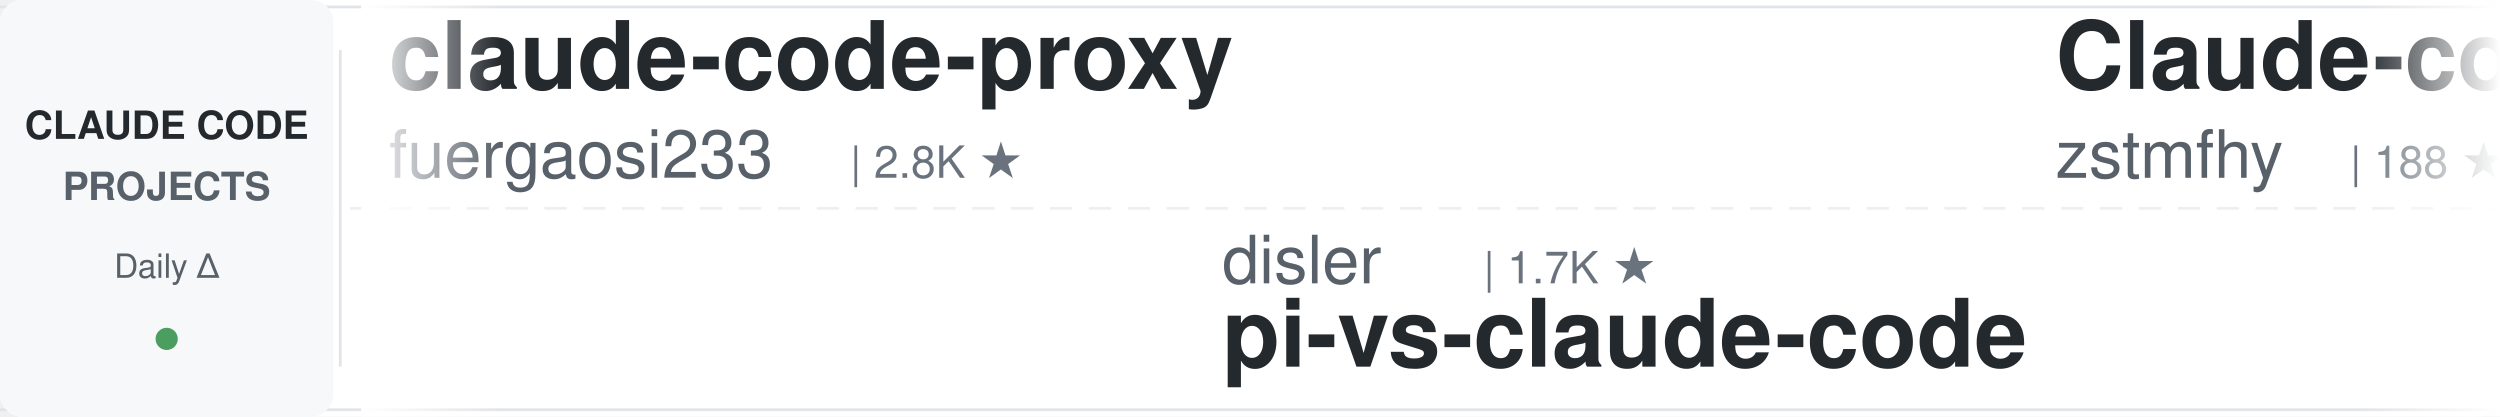
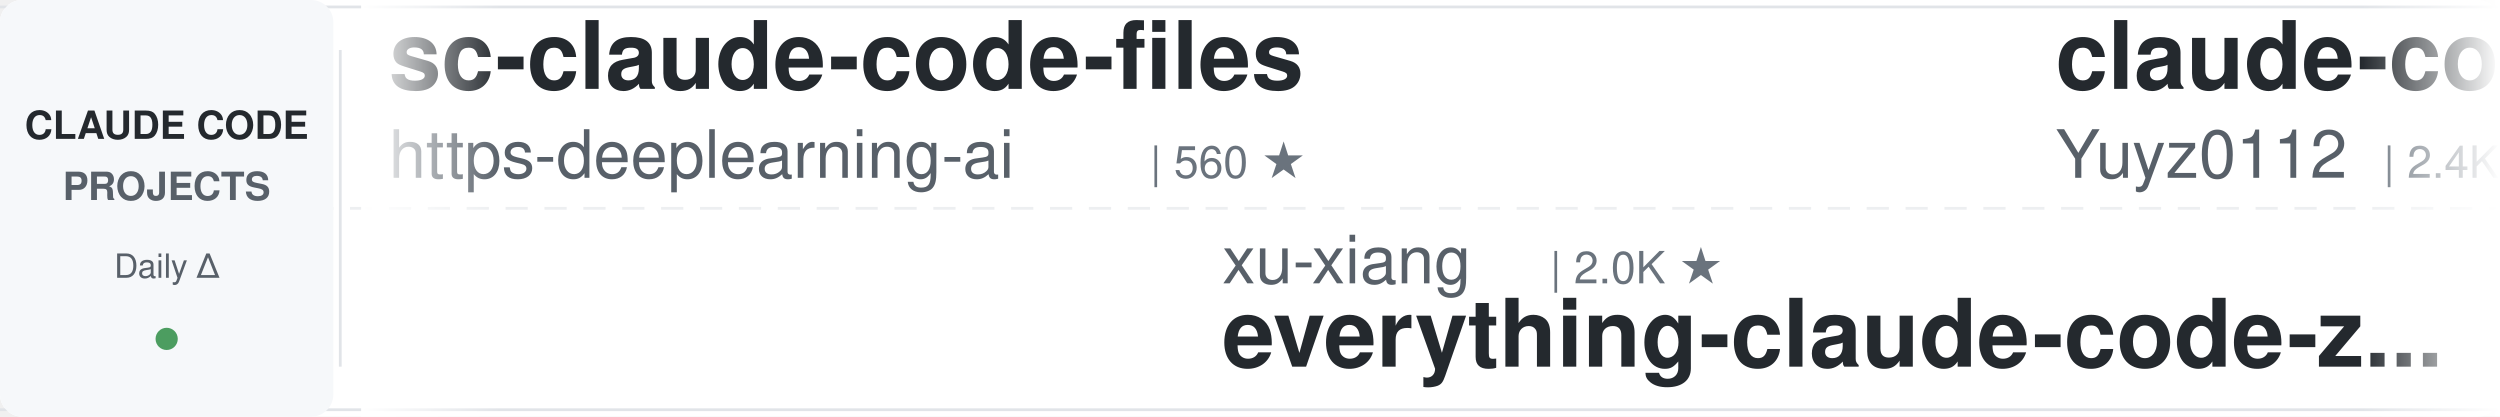
<svg xmlns="http://www.w3.org/2000/svg" width="900" height="150">
  <defs>
    <linearGradient id="awesomeLeftFade" x1="0%" y1="0%" x2="100%" y2="0%">
      <stop offset="0%" style="stop-color:#ffffff;stop-opacity:1" />
      <stop offset="100%" style="stop-color:#ffffff;stop-opacity:0" />
    </linearGradient>
    <linearGradient id="awesomeRightFade" x1="0%" y1="0%" x2="100%" y2="0%">
      <stop offset="0%" style="stop-color:#ffffff;stop-opacity:0" />
      <stop offset="100%" style="stop-color:#ffffff;stop-opacity:1" />
    </linearGradient>
  </defs>
  <rect width="900" height="150" fill="#ffffff" rx="8" />
  <rect x="0" y="2" width="900" height="1" fill="#e1e4e8" />
  <rect x="0" y="147" width="900" height="1" fill="#e1e4e8" />
  <line x1="0" y1="75" x2="900" y2="75" stroke="#e1e4e8" stroke-width="1" stroke-dasharray="8 6" opacity="0.6" />
  <rect x="0" y="0" width="120" height="150" fill="#f6f8fa" rx="8" />
  <text x="60" y="50" font-family="-apple-system, BlinkMacSystemFont, 'Segoe UI', Helvetica, Arial, sans-serif" font-size="14" font-weight="600" fill="#24292e" text-anchor="middle">CLAUDE CODE</text>
  <text x="60" y="72" font-family="-apple-system, BlinkMacSystemFont, 'Segoe UI', Helvetica, Arial, sans-serif" font-size="14" font-weight="600" fill="#586069" text-anchor="middle">PROJECTS</text>
  <text x="60" y="100" font-family="-apple-system, BlinkMacSystemFont, 'Segoe UI', Helvetica, Arial, sans-serif" font-size="12" font-weight="500" fill="#586069" text-anchor="middle">Daily Δ</text>
  <circle cx="60" cy="122" r="4" fill="#22863a" opacity="0.8" />
  <rect x="122" y="18" width="1" height="114" fill="#e1e4e8" />
  <clipPath id="awesomeTickerClip">
    <rect x="130" y="0" width="770" height="150" />
  </clipPath>
  <g clip-path="url(#awesomeTickerClip)">
    <g id="awesomeTickerItems">
      <animateTransform attributeName="transform" attributeType="XML" type="translate" from="0 0" to="-3000 0" dur="54s" repeatCount="indefinite" />
      <g transform="translate(0, 0)">
-         <text x="140" y="32" font-family="-apple-system, BlinkMacSystemFont, 'Segoe UI', Helvetica, Arial, sans-serif" font-size="34" font-weight="600" fill="#24292e">claude-code-proxy</text>
-         <text x="140" y="64" font-family="-apple-system, BlinkMacSystemFont, 'Segoe UI', Helvetica, Arial, sans-serif" font-size="24" font-weight="400" fill="#586069">fuergaosi233</text>
-         <text x="306" y="64" font-family="-apple-system, BlinkMacSystemFont, 'Segoe UI', Helvetica, Arial, sans-serif" font-size="16" font-weight="500" fill="#6a737d">| 2.8K ★</text>
+         <text x="140" y="32" font-family="-apple-system, BlinkMacSystemFont, 'Segoe UI', Helvetica, Arial, sans-serif" font-size="34" font-weight="600" fill="#24292e">sc-claude-code-files</text>
+         <text x="140" y="64" font-family="-apple-system, BlinkMacSystemFont, 'Segoe UI', Helvetica, Arial, sans-serif" font-size="24" font-weight="400" fill="#586069">https-deeplearning-ai</text>
+         <text x="414" y="64" font-family="-apple-system, BlinkMacSystemFont, 'Segoe UI', Helvetica, Arial, sans-serif" font-size="16" font-weight="500" fill="#6a737d">| 560 ★</text>
      </g>
      <g transform="translate(300, 0)">
-         <text x="140" y="102" font-family="-apple-system, BlinkMacSystemFont, 'Segoe UI', Helvetica, Arial, sans-serif" font-size="24" font-weight="400" fill="#586069">disler</text>
-         <text x="234" y="102" font-family="-apple-system, BlinkMacSystemFont, 'Segoe UI', Helvetica, Arial, sans-serif" font-size="16" font-weight="500" fill="#6a737d">| 1.7K ★</text>
-         <text x="140" y="132" font-family="-apple-system, BlinkMacSystemFont, 'Segoe UI', Helvetica, Arial, sans-serif" font-size="34" font-weight="600" fill="#24292e">pi-vs-claude-code</text>
+         <text x="140" y="102" font-family="-apple-system, BlinkMacSystemFont, 'Segoe UI', Helvetica, Arial, sans-serif" font-size="24" font-weight="400" fill="#586069">xu-xiang</text>
+         <text x="258" y="102" font-family="-apple-system, BlinkMacSystemFont, 'Segoe UI', Helvetica, Arial, sans-serif" font-size="16" font-weight="500" fill="#6a737d">| 2.0K ★</text>
+         <text x="140" y="132" font-family="-apple-system, BlinkMacSystemFont, 'Segoe UI', Helvetica, Arial, sans-serif" font-size="34" font-weight="600" fill="#24292e">everything-claude-code-z...</text>
      </g>
      <g transform="translate(600, 0)">
-         <text x="140" y="32" font-family="-apple-system, BlinkMacSystemFont, 'Segoe UI', Helvetica, Arial, sans-serif" font-size="34" font-weight="600" fill="#24292e">Claude-code</text>
-         <text x="140" y="64" font-family="-apple-system, BlinkMacSystemFont, 'Segoe UI', Helvetica, Arial, sans-serif" font-size="24" font-weight="400" fill="#586069">zstmfhy</text>
-         <text x="246" y="64" font-family="-apple-system, BlinkMacSystemFont, 'Segoe UI', Helvetica, Arial, sans-serif" font-size="16" font-weight="500" fill="#6a737d">| 188 ★</text>
+         <text x="140" y="32" font-family="-apple-system, BlinkMacSystemFont, 'Segoe UI', Helvetica, Arial, sans-serif" font-size="34" font-weight="600" fill="#24292e">claude-code-reverse</text>
+         <text x="140" y="64" font-family="-apple-system, BlinkMacSystemFont, 'Segoe UI', Helvetica, Arial, sans-serif" font-size="24" font-weight="400" fill="#586069">Yuyz0112</text>
+         <text x="258" y="64" font-family="-apple-system, BlinkMacSystemFont, 'Segoe UI', Helvetica, Arial, sans-serif" font-size="16" font-weight="500" fill="#6a737d">| 2.4K ★</text>
      </g>
      <g transform="translate(900, 0)">
-         <text x="140" y="102" font-family="-apple-system, BlinkMacSystemFont, 'Segoe UI', Helvetica, Arial, sans-serif" font-size="24" font-weight="400" fill="#586069">overwirehq</text>
-         <text x="282" y="102" font-family="-apple-system, BlinkMacSystemFont, 'Segoe UI', Helvetica, Arial, sans-serif" font-size="16" font-weight="500" fill="#6a737d">| 2.8K ★</text>
-         <text x="140" y="132" font-family="-apple-system, BlinkMacSystemFont, 'Segoe UI', Helvetica, Arial, sans-serif" font-size="34" font-weight="600" fill="#24292e">claude-code-telegram</text>
+         <text x="140" y="102" font-family="-apple-system, BlinkMacSystemFont, 'Segoe UI', Helvetica, Arial, sans-serif" font-size="24" font-weight="400" fill="#586069">VoltAgent</text>
+         <text x="270" y="102" font-family="-apple-system, BlinkMacSystemFont, 'Segoe UI', Helvetica, Arial, sans-serif" font-size="16" font-weight="500" fill="#6a737d">| 26.2K ★</text>
+         <text x="356" y="102" font-family="-apple-system, BlinkMacSystemFont, 'Segoe UI', Helvetica, Arial, sans-serif" font-size="16" font-weight="500" fill="#22863a"> +2</text>
+         <text x="140" y="132" font-family="-apple-system, BlinkMacSystemFont, 'Segoe UI', Helvetica, Arial, sans-serif" font-size="34" font-weight="600" fill="#24292e">awesome-claude-code-suba...</text>
      </g>
      <g transform="translate(1200, 0)">
-         <text x="140" y="32" font-family="-apple-system, BlinkMacSystemFont, 'Segoe UI', Helvetica, Arial, sans-serif" font-size="34" font-weight="600" fill="#24292e">claude-code-proxy</text>
-         <text x="140" y="64" font-family="-apple-system, BlinkMacSystemFont, 'Segoe UI', Helvetica, Arial, sans-serif" font-size="24" font-weight="400" fill="#586069">1rgs</text>
-         <text x="210" y="64" font-family="-apple-system, BlinkMacSystemFont, 'Segoe UI', Helvetica, Arial, sans-serif" font-size="16" font-weight="500" fill="#6a737d">| 3.8K ★</text>
+         <text x="140" y="32" font-family="-apple-system, BlinkMacSystemFont, 'Segoe UI', Helvetica, Arial, sans-serif" font-size="34" font-weight="600" fill="#24292e">awesome-claude-code</text>
+         <text x="140" y="64" font-family="-apple-system, BlinkMacSystemFont, 'Segoe UI', Helvetica, Arial, sans-serif" font-size="24" font-weight="400" fill="#586069">jqueryscript</text>
+         <text x="306" y="64" font-family="-apple-system, BlinkMacSystemFont, 'Segoe UI', Helvetica, Arial, sans-serif" font-size="16" font-weight="500" fill="#6a737d">| 540 ★</text>
      </g>
      <g transform="translate(1500, 0)">
-         <text x="140" y="102" font-family="-apple-system, BlinkMacSystemFont, 'Segoe UI', Helvetica, Arial, sans-serif" font-size="24" font-weight="400" fill="#586069">multica-ai</text>
-         <text x="282" y="102" font-family="-apple-system, BlinkMacSystemFont, 'Segoe UI', Helvetica, Arial, sans-serif" font-size="16" font-weight="500" fill="#6a737d">| 226.4K ★</text>
-         <text x="377" y="102" font-family="-apple-system, BlinkMacSystemFont, 'Segoe UI', Helvetica, Arial, sans-serif" font-size="16" font-weight="500" fill="#22863a"> +50</text>
-         <text x="140" y="132" font-family="-apple-system, BlinkMacSystemFont, 'Segoe UI', Helvetica, Arial, sans-serif" font-size="34" font-weight="600" fill="#24292e">andrej-karpathy-skills</text>
+         <text x="140" y="102" font-family="-apple-system, BlinkMacSystemFont, 'Segoe UI', Helvetica, Arial, sans-serif" font-size="24" font-weight="400" fill="#586069">Piebald-AI</text>
+         <text x="282" y="102" font-family="-apple-system, BlinkMacSystemFont, 'Segoe UI', Helvetica, Arial, sans-serif" font-size="16" font-weight="500" fill="#6a737d">| 13.0K ★</text>
+         <text x="368" y="102" font-family="-apple-system, BlinkMacSystemFont, 'Segoe UI', Helvetica, Arial, sans-serif" font-size="16" font-weight="500" fill="#22863a"> +1</text>
+         <text x="140" y="132" font-family="-apple-system, BlinkMacSystemFont, 'Segoe UI', Helvetica, Arial, sans-serif" font-size="34" font-weight="600" fill="#24292e">claude-code-system-promp...</text>
      </g>
      <g transform="translate(1800, 0)">
-         <text x="140" y="32" font-family="-apple-system, BlinkMacSystemFont, 'Segoe UI', Helvetica, Arial, sans-serif" font-size="34" font-weight="600" fill="#24292e">awesome-claude-code-suba...</text>
-         <text x="140" y="64" font-family="-apple-system, BlinkMacSystemFont, 'Segoe UI', Helvetica, Arial, sans-serif" font-size="24" font-weight="400" fill="#586069">VoltAgent</text>
-         <text x="270" y="64" font-family="-apple-system, BlinkMacSystemFont, 'Segoe UI', Helvetica, Arial, sans-serif" font-size="16" font-weight="500" fill="#6a737d">| 26.2K ★</text>
-         <text x="356" y="64" font-family="-apple-system, BlinkMacSystemFont, 'Segoe UI', Helvetica, Arial, sans-serif" font-size="16" font-weight="500" fill="#22863a"> +4</text>
+         <text x="140" y="32" font-family="-apple-system, BlinkMacSystemFont, 'Segoe UI', Helvetica, Arial, sans-serif" font-size="34" font-weight="600" fill="#24292e">edmunds-claude-code</text>
+         <text x="140" y="64" font-family="-apple-system, BlinkMacSystemFont, 'Segoe UI', Helvetica, Arial, sans-serif" font-size="24" font-weight="400" fill="#586069">edmund-io</text>
+         <text x="270" y="64" font-family="-apple-system, BlinkMacSystemFont, 'Segoe UI', Helvetica, Arial, sans-serif" font-size="16" font-weight="500" fill="#6a737d">| 1.5K ★</text>
      </g>
      <g transform="translate(2100, 0)">
-         <text x="140" y="102" font-family="-apple-system, BlinkMacSystemFont, 'Segoe UI', Helvetica, Arial, sans-serif" font-size="24" font-weight="400" fill="#586069">lintsinghua</text>
-         <text x="294" y="102" font-family="-apple-system, BlinkMacSystemFont, 'Segoe UI', Helvetica, Arial, sans-serif" font-size="16" font-weight="500" fill="#6a737d">| 4.3K ★</text>
-         <text x="140" y="132" font-family="-apple-system, BlinkMacSystemFont, 'Segoe UI', Helvetica, Arial, sans-serif" font-size="34" font-weight="600" fill="#24292e">claude-code-book</text>
+         <text x="140" y="102" font-family="-apple-system, BlinkMacSystemFont, 'Segoe UI', Helvetica, Arial, sans-serif" font-size="24" font-weight="400" fill="#586069">anthropics</text>
+         <text x="282" y="102" font-family="-apple-system, BlinkMacSystemFont, 'Segoe UI', Helvetica, Arial, sans-serif" font-size="16" font-weight="500" fill="#6a737d">| 1.0K ★</text>
+         <text x="140" y="132" font-family="-apple-system, BlinkMacSystemFont, 'Segoe UI', Helvetica, Arial, sans-serif" font-size="34" font-weight="600" fill="#24292e">claude-code-base-action</text>
      </g>
      <g transform="translate(2400, 0)">
-         <text x="140" y="32" font-family="-apple-system, BlinkMacSystemFont, 'Segoe UI', Helvetica, Arial, sans-serif" font-size="34" font-weight="600" fill="#24292e">claude-code-guide</text>
-         <text x="140" y="64" font-family="-apple-system, BlinkMacSystemFont, 'Segoe UI', Helvetica, Arial, sans-serif" font-size="24" font-weight="400" fill="#586069">zebbern</text>
-         <text x="246" y="64" font-family="-apple-system, BlinkMacSystemFont, 'Segoe UI', Helvetica, Arial, sans-serif" font-size="16" font-weight="500" fill="#6a737d">| 4.7K ★</text>
+         <text x="140" y="32" font-family="-apple-system, BlinkMacSystemFont, 'Segoe UI', Helvetica, Arial, sans-serif" font-size="34" font-weight="600" fill="#24292e">oh-my-claudecode</text>
+         <text x="140" y="64" font-family="-apple-system, BlinkMacSystemFont, 'Segoe UI', Helvetica, Arial, sans-serif" font-size="24" font-weight="400" fill="#586069">Yeachan-Heo</text>
+         <text x="294" y="64" font-family="-apple-system, BlinkMacSystemFont, 'Segoe UI', Helvetica, Arial, sans-serif" font-size="16" font-weight="500" fill="#6a737d">| 40.4K ★</text>
+         <text x="380" y="64" font-family="-apple-system, BlinkMacSystemFont, 'Segoe UI', Helvetica, Arial, sans-serif" font-size="16" font-weight="500" fill="#22863a"> +2</text>
      </g>
      <g transform="translate(2700, 0)">
-         <text x="140" y="102" font-family="-apple-system, BlinkMacSystemFont, 'Segoe UI', Helvetica, Arial, sans-serif" font-size="24" font-weight="400" fill="#586069">Pimzino</text>
-         <text x="246" y="102" font-family="-apple-system, BlinkMacSystemFont, 'Segoe UI', Helvetica, Arial, sans-serif" font-size="16" font-weight="500" fill="#6a737d">| 3.9K ★</text>
-         <text x="140" y="132" font-family="-apple-system, BlinkMacSystemFont, 'Segoe UI', Helvetica, Arial, sans-serif" font-size="34" font-weight="600" fill="#24292e">claude-code-spec-workflo...</text>
+         <text x="140" y="102" font-family="-apple-system, BlinkMacSystemFont, 'Segoe UI', Helvetica, Arial, sans-serif" font-size="24" font-weight="400" fill="#586069">zebbern</text>
+         <text x="246" y="102" font-family="-apple-system, BlinkMacSystemFont, 'Segoe UI', Helvetica, Arial, sans-serif" font-size="16" font-weight="500" fill="#6a737d">| 4.7K ★</text>
+         <text x="140" y="132" font-family="-apple-system, BlinkMacSystemFont, 'Segoe UI', Helvetica, Arial, sans-serif" font-size="34" font-weight="600" fill="#24292e">claude-code-guide</text>
      </g>
      <g transform="translate(3000, 0)">
-         <text x="140" y="32" font-family="-apple-system, BlinkMacSystemFont, 'Segoe UI', Helvetica, Arial, sans-serif" font-size="34" font-weight="600" fill="#24292e">claude-code-proxy</text>
-         <text x="140" y="64" font-family="-apple-system, BlinkMacSystemFont, 'Segoe UI', Helvetica, Arial, sans-serif" font-size="24" font-weight="400" fill="#586069">fuergaosi233</text>
-         <text x="306" y="64" font-family="-apple-system, BlinkMacSystemFont, 'Segoe UI', Helvetica, Arial, sans-serif" font-size="16" font-weight="500" fill="#6a737d">| 2.8K ★</text>
+         <text x="140" y="32" font-family="-apple-system, BlinkMacSystemFont, 'Segoe UI', Helvetica, Arial, sans-serif" font-size="34" font-weight="600" fill="#24292e">sc-claude-code-files</text>
+         <text x="140" y="64" font-family="-apple-system, BlinkMacSystemFont, 'Segoe UI', Helvetica, Arial, sans-serif" font-size="24" font-weight="400" fill="#586069">https-deeplearning-ai</text>
+         <text x="414" y="64" font-family="-apple-system, BlinkMacSystemFont, 'Segoe UI', Helvetica, Arial, sans-serif" font-size="16" font-weight="500" fill="#6a737d">| 560 ★</text>
      </g>
      <g transform="translate(3300, 0)">
-         <text x="140" y="102" font-family="-apple-system, BlinkMacSystemFont, 'Segoe UI', Helvetica, Arial, sans-serif" font-size="24" font-weight="400" fill="#586069">disler</text>
-         <text x="234" y="102" font-family="-apple-system, BlinkMacSystemFont, 'Segoe UI', Helvetica, Arial, sans-serif" font-size="16" font-weight="500" fill="#6a737d">| 1.7K ★</text>
-         <text x="140" y="132" font-family="-apple-system, BlinkMacSystemFont, 'Segoe UI', Helvetica, Arial, sans-serif" font-size="34" font-weight="600" fill="#24292e">pi-vs-claude-code</text>
+         <text x="140" y="102" font-family="-apple-system, BlinkMacSystemFont, 'Segoe UI', Helvetica, Arial, sans-serif" font-size="24" font-weight="400" fill="#586069">xu-xiang</text>
+         <text x="258" y="102" font-family="-apple-system, BlinkMacSystemFont, 'Segoe UI', Helvetica, Arial, sans-serif" font-size="16" font-weight="500" fill="#6a737d">| 2.0K ★</text>
+         <text x="140" y="132" font-family="-apple-system, BlinkMacSystemFont, 'Segoe UI', Helvetica, Arial, sans-serif" font-size="34" font-weight="600" fill="#24292e">everything-claude-code-z...</text>
      </g>
      <g transform="translate(3600, 0)">
-         <text x="140" y="32" font-family="-apple-system, BlinkMacSystemFont, 'Segoe UI', Helvetica, Arial, sans-serif" font-size="34" font-weight="600" fill="#24292e">Claude-code</text>
-         <text x="140" y="64" font-family="-apple-system, BlinkMacSystemFont, 'Segoe UI', Helvetica, Arial, sans-serif" font-size="24" font-weight="400" fill="#586069">zstmfhy</text>
-         <text x="246" y="64" font-family="-apple-system, BlinkMacSystemFont, 'Segoe UI', Helvetica, Arial, sans-serif" font-size="16" font-weight="500" fill="#6a737d">| 188 ★</text>
+         <text x="140" y="32" font-family="-apple-system, BlinkMacSystemFont, 'Segoe UI', Helvetica, Arial, sans-serif" font-size="34" font-weight="600" fill="#24292e">claude-code-reverse</text>
+         <text x="140" y="64" font-family="-apple-system, BlinkMacSystemFont, 'Segoe UI', Helvetica, Arial, sans-serif" font-size="24" font-weight="400" fill="#586069">Yuyz0112</text>
+         <text x="258" y="64" font-family="-apple-system, BlinkMacSystemFont, 'Segoe UI', Helvetica, Arial, sans-serif" font-size="16" font-weight="500" fill="#6a737d">| 2.4K ★</text>
      </g>
      <g transform="translate(3900, 0)">
-         <text x="140" y="102" font-family="-apple-system, BlinkMacSystemFont, 'Segoe UI', Helvetica, Arial, sans-serif" font-size="24" font-weight="400" fill="#586069">overwirehq</text>
-         <text x="282" y="102" font-family="-apple-system, BlinkMacSystemFont, 'Segoe UI', Helvetica, Arial, sans-serif" font-size="16" font-weight="500" fill="#6a737d">| 2.8K ★</text>
-         <text x="140" y="132" font-family="-apple-system, BlinkMacSystemFont, 'Segoe UI', Helvetica, Arial, sans-serif" font-size="34" font-weight="600" fill="#24292e">claude-code-telegram</text>
+         <text x="140" y="102" font-family="-apple-system, BlinkMacSystemFont, 'Segoe UI', Helvetica, Arial, sans-serif" font-size="24" font-weight="400" fill="#586069">VoltAgent</text>
+         <text x="270" y="102" font-family="-apple-system, BlinkMacSystemFont, 'Segoe UI', Helvetica, Arial, sans-serif" font-size="16" font-weight="500" fill="#6a737d">| 26.2K ★</text>
+         <text x="356" y="102" font-family="-apple-system, BlinkMacSystemFont, 'Segoe UI', Helvetica, Arial, sans-serif" font-size="16" font-weight="500" fill="#22863a"> +2</text>
+         <text x="140" y="132" font-family="-apple-system, BlinkMacSystemFont, 'Segoe UI', Helvetica, Arial, sans-serif" font-size="34" font-weight="600" fill="#24292e">awesome-claude-code-suba...</text>
      </g>
    </g>
  </g>
  <rect x="130" y="0" width="50" height="150" fill="url(#awesomeLeftFade)" />
  <rect x="850" y="0" width="50" height="150" fill="url(#awesomeRightFade)" />
</svg>
